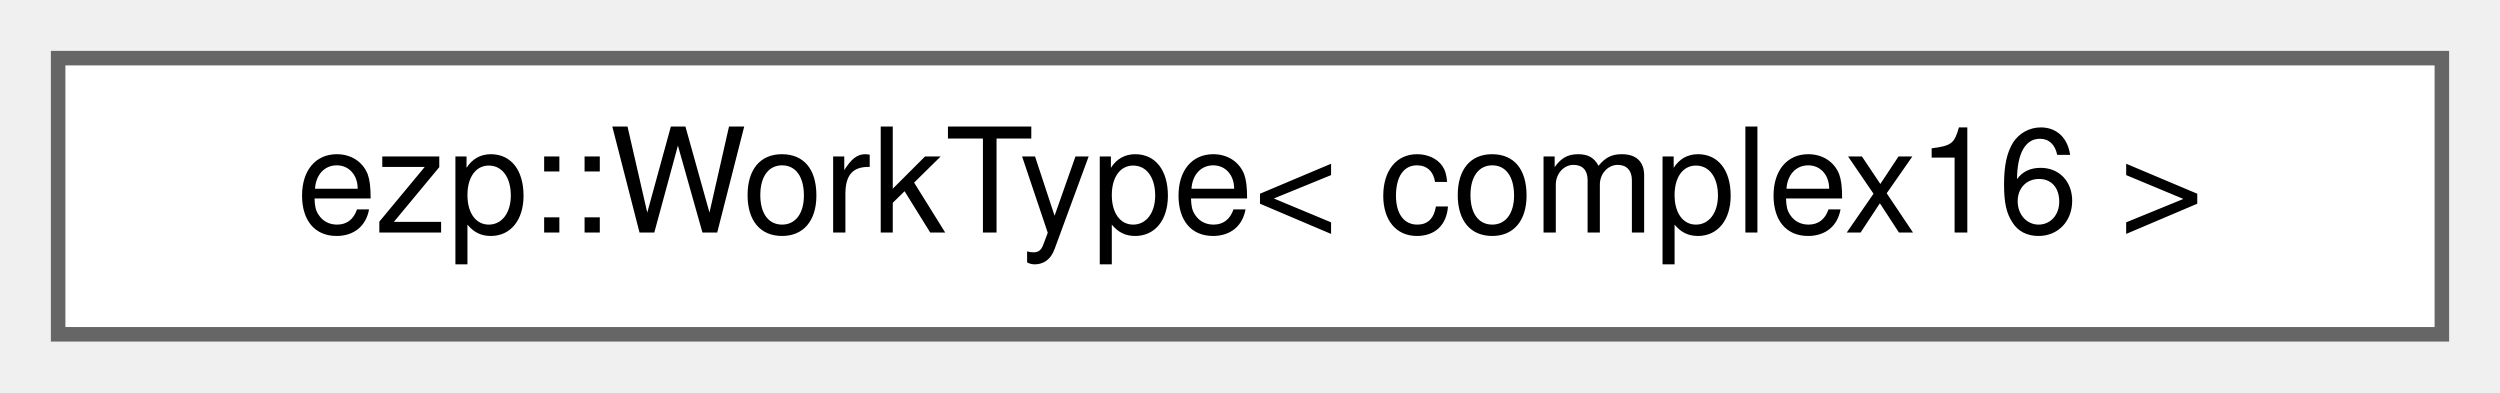
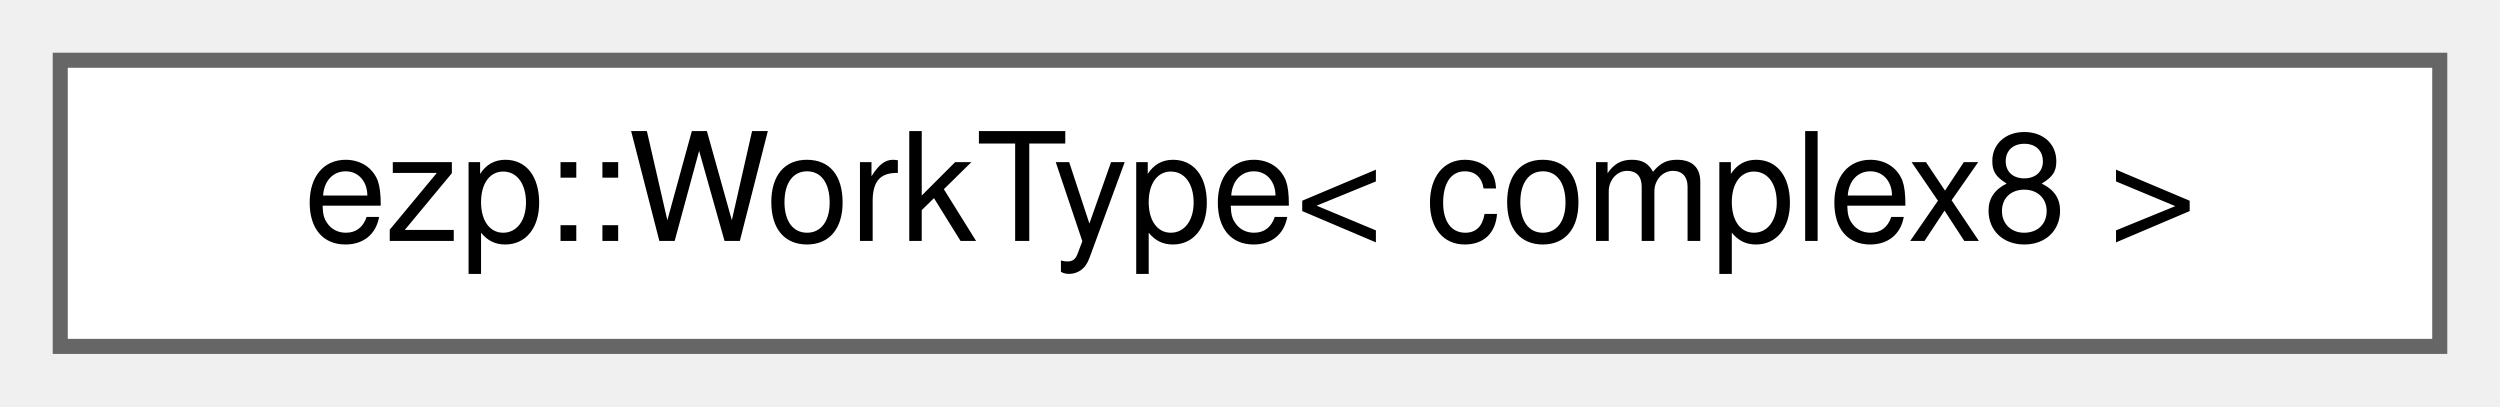
- <svg xmlns="http://www.w3.org/2000/svg" xmlns:xlink="http://www.w3.org/1999/xlink" width="172pt" height="27pt" viewBox="0.00 0.00 172.00 27.00">
+ <svg xmlns="http://www.w3.org/2000/svg" xmlns:xlink="http://www.w3.org/1999/xlink" width="166pt" height="27pt" viewBox="0.00 0.00 166.00 27.00">
  <g id="graph0" class="graph" transform="scale(1 1) rotate(0) translate(4 23)">
    <g id="Node000000" class="node">
      <g id="a_Node000000">
-         <a xlink:href="d2/dac/structezp_1_1WorkType_3_01complex16_01_4.html" target="_top" xlink:title=" ">
-           <polygon fill="white" stroke="#666666" points="164,-19 0,-19 0,0 164,0 164,-19" />
-           <text text-anchor="middle" x="82" y="-7" font-family="Helvetica,sans-Serif" font-size="10.00">ezp::WorkType&lt; complex16 &gt;</text>
+         <a xlink:href="d1/d01/structezp_1_1WorkType_3_01complex8_01_4.html" target="_top" xlink:title=" ">
+           <polygon fill="white" stroke="#666666" points="158,-19 0,-19 0,0 158,0 158,-19" />
+           <text text-anchor="middle" x="79" y="-7" font-family="Helvetica,sans-Serif" font-size="10.00">ezp::WorkType&lt; complex8 &gt;</text>
        </a>
      </g>
    </g>
  </g>
</svg>
